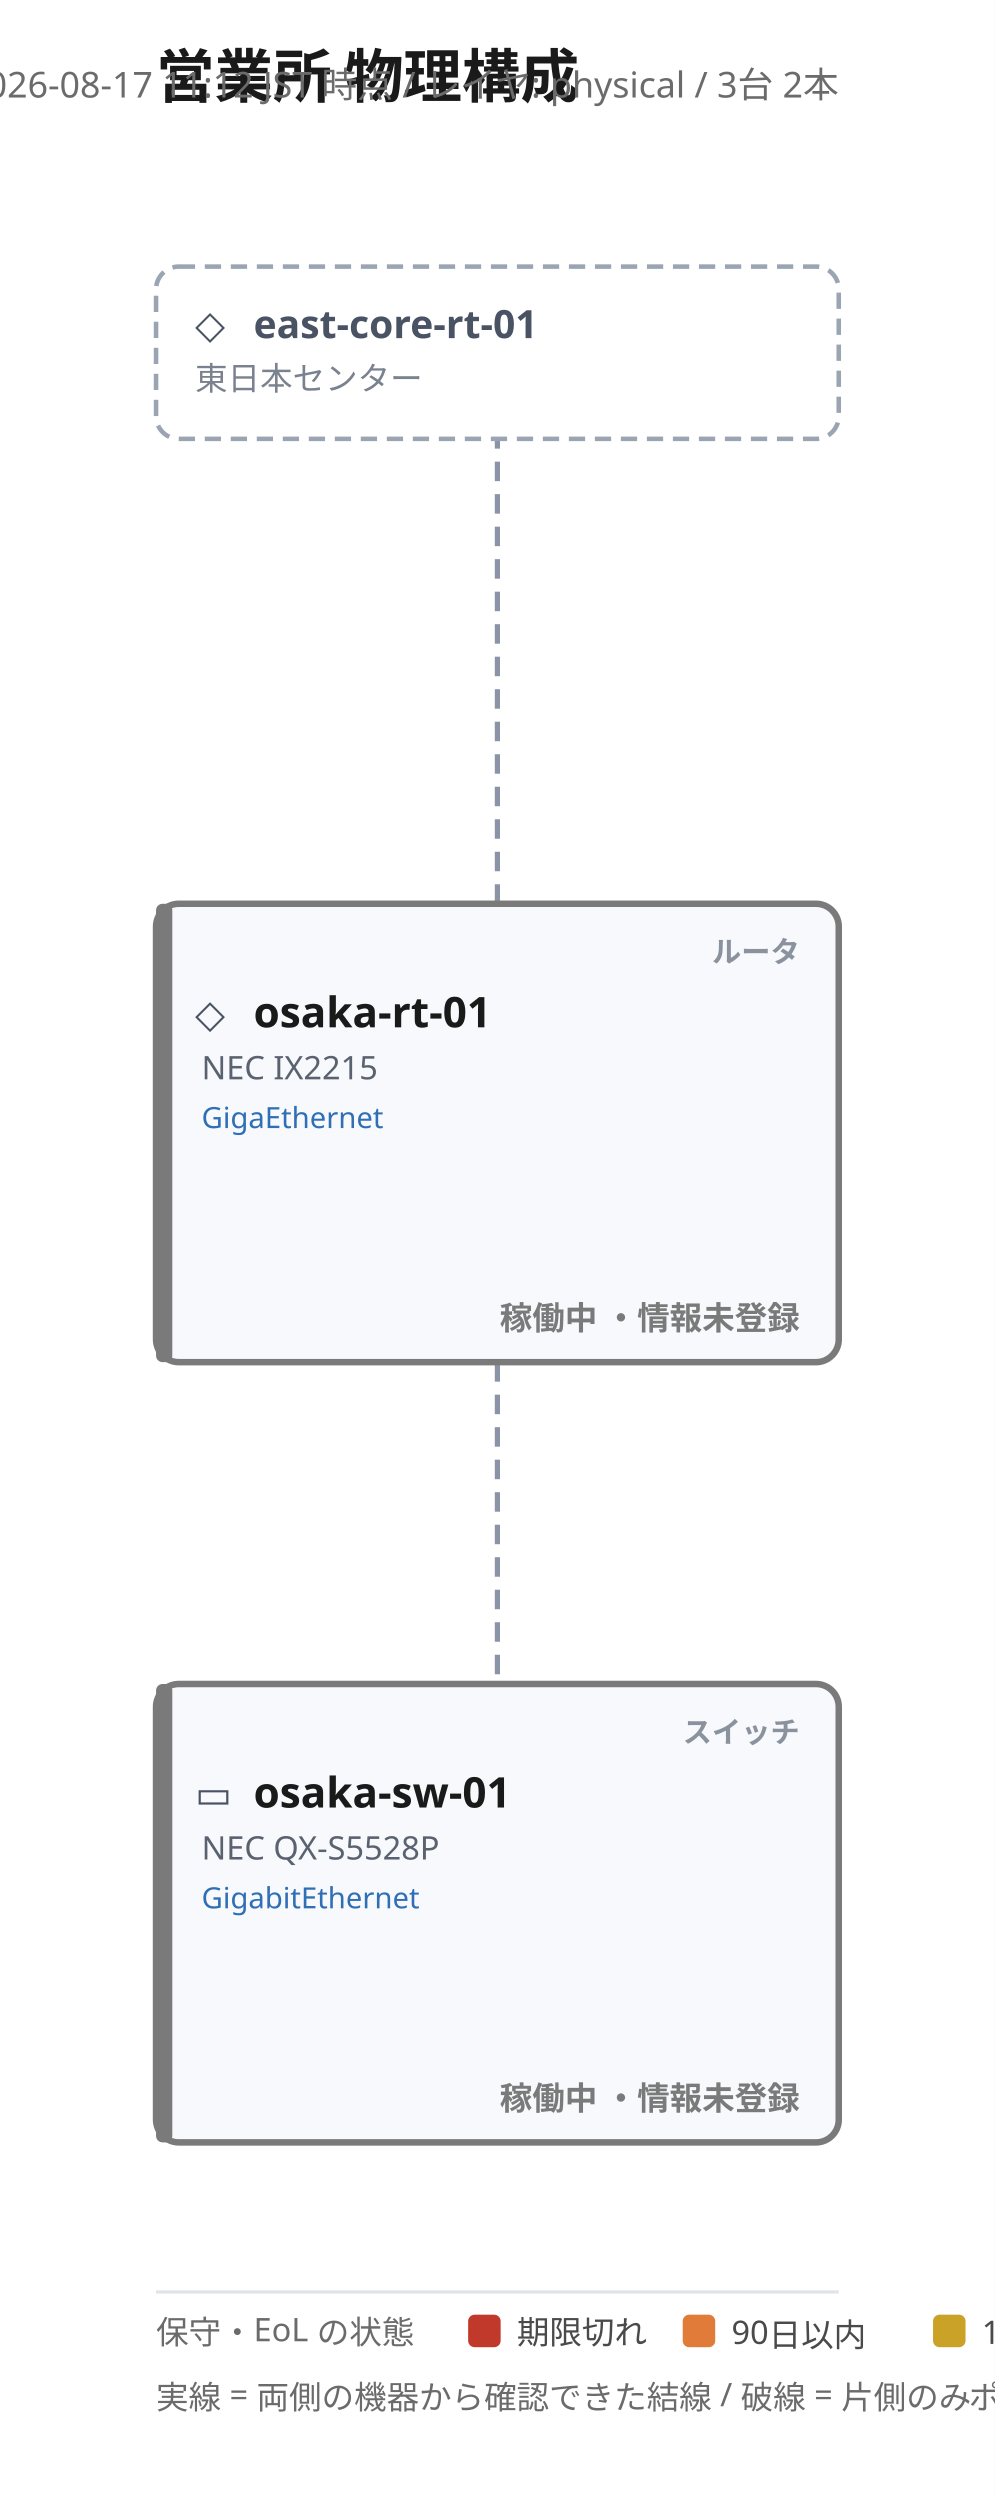
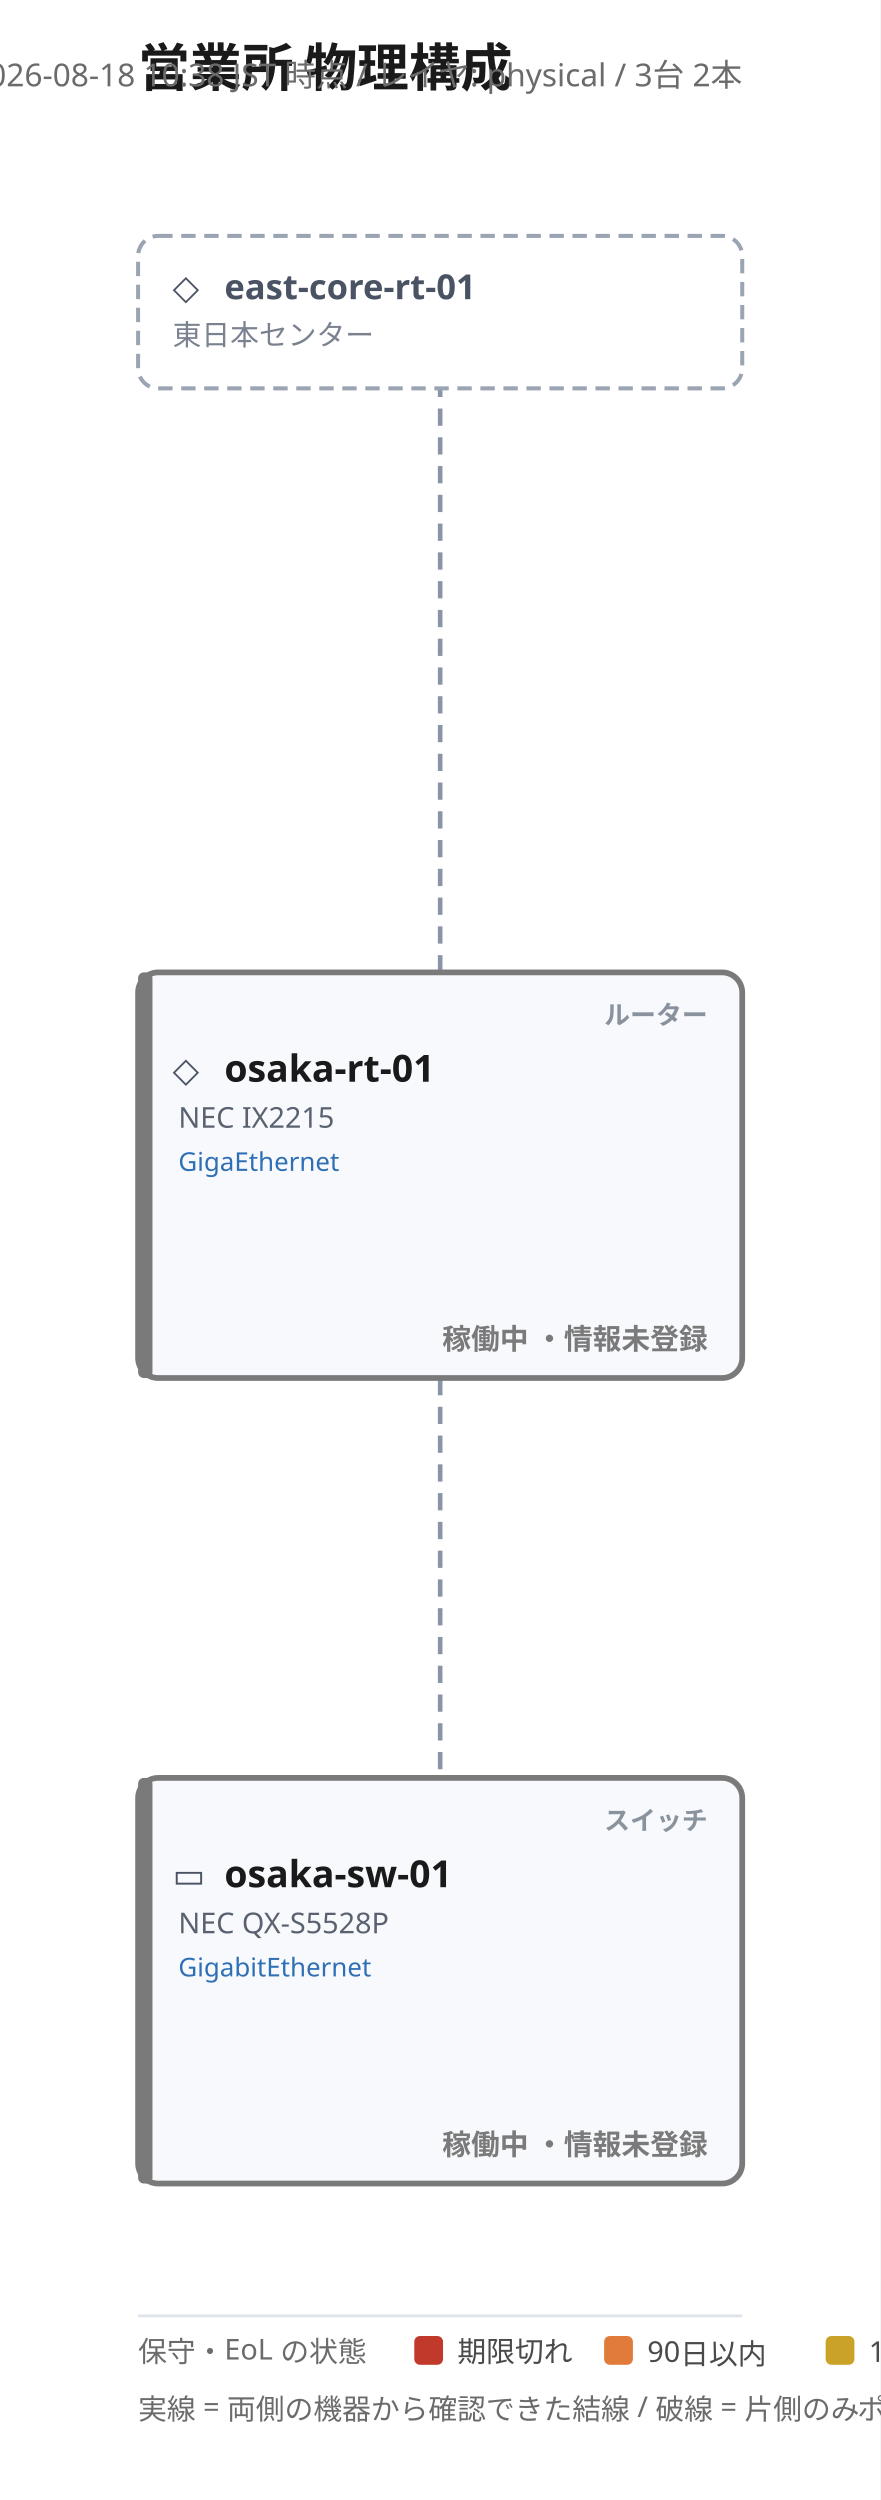
- <svg xmlns="http://www.w3.org/2000/svg" width="306" height="769" viewBox="0 0 306 769" font-family="'Yu Gothic', 'Hiragino Kaku Gothic ProN', Meiryo, 'Noto Sans JP', sans-serif">
+ <svg xmlns="http://www.w3.org/2000/svg" width="306" height="869" viewBox="0 0 306 869" font-family="'Yu Gothic', 'Hiragino Kaku Gothic ProN', Meiryo, 'Noto Sans JP', sans-serif">
  <rect width="100%" height="100%" fill="#ffffff" />
  <text x="48" y="30" font-size="18" font-weight="700" fill="#1a1a1a">営業所 物理構成</text>
-   <text x="258" y="30" font-size="11" fill="#6b6b6b" text-anchor="end">2026-08-17 11:12 JST 時点 / レイヤ: physical / 3台 2本</text>
-   <polyline points="153,278 153,135" fill="none" stroke="#8a94a6" stroke-width="1.6" stroke-dasharray="6 4" />
-   <text class="port-label" x="164.0" y="261.0" font-size="10" fill="#2f6fb5" text-anchor="middle" paint-order="stroke" stroke="#ffffff" stroke-width="3" />
+   <text x="258" y="30" font-size="11" fill="#6b6b6b" text-anchor="end">2026-08-18 10:38 JST 時点 / レイヤ: physical / 3台 2本</text>
+   <polyline points="153,338 153,135" fill="none" stroke="#8a94a6" stroke-width="1.6" stroke-dasharray="6 4" />
+   <text class="port-label" x="164.0" y="321.0" font-size="10" fill="#2f6fb5" text-anchor="middle" paint-order="stroke" stroke="#ffffff" stroke-width="3" />
  <text class="port-label" x="142.0" y="146.0" font-size="10" fill="#2f6fb5" text-anchor="middle" paint-order="stroke" stroke="#ffffff" stroke-width="3" />
-   <polyline points="153,419 153,518" fill="none" stroke="#8a94a6" stroke-width="1.6" stroke-dasharray="6 4" />
-   <text class="port-label" x="142.0" y="430.0" font-size="10" fill="#2f6fb5" text-anchor="middle" paint-order="stroke" stroke="#ffffff" stroke-width="3" />
-   <text class="port-label" x="164.0" y="501.0" font-size="10" fill="#2f6fb5" text-anchor="middle" paint-order="stroke" stroke="#ffffff" stroke-width="3" />
+   <polyline points="153,479 153,618" fill="none" stroke="#8a94a6" stroke-width="1.6" stroke-dasharray="6 4" />
+   <text class="port-label" x="142.0" y="490.0" font-size="10" fill="#2f6fb5" text-anchor="middle" paint-order="stroke" stroke="#ffffff" stroke-width="3" />
+   <text class="port-label" x="164.0" y="601.0" font-size="10" fill="#2f6fb5" text-anchor="middle" paint-order="stroke" stroke="#ffffff" stroke-width="3" />
  <g>
    <rect x="48" y="82" width="210" height="53" rx="7" fill="none" stroke="#9aa4b2" stroke-width="1.4" stroke-dasharray="5 3" />
    <text x="60" y="104" font-size="12" fill="#4a5364">◇</text>
    <text x="78" y="104" font-size="12" font-weight="700" fill="#4a5364">east-core-rt-01</text>
    <text x="60" y="120" font-size="10" fill="#7a828f">東日本センター</text>
  </g>
  <g>
-     <rect x="48" y="278" width="210" height="141" rx="7" fill="#f7f9fc" stroke="#7a7a7a" stroke-width="2" />
-     <rect x="48" y="278" width="5" height="141" rx="2" fill="#7a7a7a" />
-     <text x="246" y="296" font-size="9" font-weight="700" fill="#8a929e" text-anchor="end">ルータ</text>
-     <text x="60" y="316" font-size="12" fill="#4a5364">◇</text>
-     <text x="78" y="316" font-size="13" font-weight="700" fill="#1a1a1a">osaka-rt-01</text>
-     <text x="62" y="332" font-size="10" fill="#5a6270">NEC IX2215</text>
-     <text x="62" y="347" font-size="9">
+     <rect x="48" y="338" width="210" height="141" rx="7" fill="#f7f9fc" stroke="#7a7a7a" stroke-width="2" />
+     <rect x="48" y="338" width="5" height="141" rx="2" fill="#7a7a7a" />
+     <text x="246" y="356" font-size="9" font-weight="700" fill="#8a929e" text-anchor="end">ルーター</text>
+     <text x="60" y="376" font-size="12" fill="#4a5364">◇</text>
+     <text x="78" y="376" font-size="13" font-weight="700" fill="#1a1a1a">osaka-rt-01</text>
+     <text x="62" y="392" font-size="10" fill="#5a6270">NEC IX2215</text>
+     <text x="62" y="407" font-size="9">
      <tspan fill="#2f6fb5">GigaEthernet</tspan>
    </text>
-     <text x="246" y="409" font-size="10" font-weight="600" fill="#7a7a7a" text-anchor="end">稼働中 ・情報未登録</text>
+     <text x="246" y="469" font-size="10" font-weight="600" fill="#7a7a7a" text-anchor="end">稼働中 ・情報未登録</text>
  </g>
  <g>
-     <rect x="48" y="518" width="210" height="141" rx="7" fill="#f7f9fc" stroke="#7a7a7a" stroke-width="2" />
-     <rect x="48" y="518" width="5" height="141" rx="2" fill="#7a7a7a" />
-     <text x="246" y="536" font-size="9" font-weight="700" fill="#8a929e" text-anchor="end">スイッチ</text>
-     <text x="60" y="556" font-size="12" fill="#4a5364">▭</text>
-     <text x="78" y="556" font-size="13" font-weight="700" fill="#1a1a1a">osaka-sw-01</text>
-     <text x="62" y="572" font-size="10" fill="#5a6270">NEC QX-S5528P</text>
-     <text x="62" y="587" font-size="9">
+     <rect x="48" y="618" width="210" height="141" rx="7" fill="#f7f9fc" stroke="#7a7a7a" stroke-width="2" />
+     <rect x="48" y="618" width="5" height="141" rx="2" fill="#7a7a7a" />
+     <text x="246" y="636" font-size="9" font-weight="700" fill="#8a929e" text-anchor="end">スイッチ</text>
+     <text x="60" y="656" font-size="12" fill="#4a5364">▭</text>
+     <text x="78" y="656" font-size="13" font-weight="700" fill="#1a1a1a">osaka-sw-01</text>
+     <text x="62" y="672" font-size="10" fill="#5a6270">NEC QX-S5528P</text>
+     <text x="62" y="687" font-size="9">
      <tspan fill="#2f6fb5">GigabitEthernet</tspan>
    </text>
-     <text x="246" y="649" font-size="10" font-weight="600" fill="#7a7a7a" text-anchor="end">稼働中 ・情報未登録</text>
+     <text x="246" y="749" font-size="10" font-weight="600" fill="#7a7a7a" text-anchor="end">稼働中 ・情報未登録</text>
  </g>
-   <line x1="48" y1="705" x2="258" y2="705" stroke="#dfe3ea" stroke-width="1" />
-   <text x="48" y="721" font-size="10" fill="#6b6b6b">保守・EoL の状態</text>
-   <rect x="144" y="712" width="10" height="10" rx="2" fill="#c0392b" />
-   <text x="159" y="721" font-size="10" fill="#4a4a4a">期限切れ</text>
-   <rect x="210" y="712" width="10" height="10" rx="2" fill="#e07b39" />
-   <text x="225" y="721" font-size="10" fill="#4a4a4a">90日以内</text>
-   <rect x="287" y="712" width="10" height="10" rx="2" fill="#c9a227" />
-   <text x="302" y="721" font-size="10" fill="#4a4a4a">1年以内</text>
-   <rect x="353" y="712" width="10" height="10" rx="2" fill="#2d8a4e" />
-   <text x="368" y="721" font-size="10" fill="#4a4a4a">余裕あり</text>
-   <rect x="419" y="712" width="10" height="10" rx="2" fill="#7a7a7a" />
-   <text x="434" y="721" font-size="10" fill="#4a4a4a">情報未登録</text>
-   <text x="48" y="741" font-size="10" fill="#6b6b6b">実線 = 両側の機器から確認できた結線 / 破線 = 片側のみ</text>
-   <text x="298" y="741" font-size="10" fill="#6b6b6b">ポート種別</text>
-   <text x="358" y="741" font-size="10" fill="#2f6fb5" font-weight="700">1G</text>
+   <line x1="48" y1="805" x2="258" y2="805" stroke="#dfe3ea" stroke-width="1" />
+   <text x="48" y="821" font-size="10" fill="#6b6b6b">保守・EoL の状態</text>
+   <rect x="144" y="812" width="10" height="10" rx="2" fill="#c0392b" />
+   <text x="159" y="821" font-size="10" fill="#4a4a4a">期限切れ</text>
+   <rect x="210" y="812" width="10" height="10" rx="2" fill="#e07b39" />
+   <text x="225" y="821" font-size="10" fill="#4a4a4a">90日以内</text>
+   <rect x="287" y="812" width="10" height="10" rx="2" fill="#c9a227" />
+   <text x="302" y="821" font-size="10" fill="#4a4a4a">1年以内</text>
+   <rect x="353" y="812" width="10" height="10" rx="2" fill="#2d8a4e" />
+   <text x="368" y="821" font-size="10" fill="#4a4a4a">余裕あり</text>
+   <rect x="419" y="812" width="10" height="10" rx="2" fill="#7a7a7a" />
+   <text x="434" y="821" font-size="10" fill="#4a4a4a">情報未登録</text>
+   <text x="48" y="841" font-size="10" fill="#6b6b6b">実線 = 両側の機器から確認できた結線 / 破線 = 片側のみ</text>
+   <text x="298" y="841" font-size="10" fill="#6b6b6b">ポート種別</text>
+   <text x="358" y="841" font-size="10" fill="#2f6fb5" font-weight="700">1G</text>
</svg>
